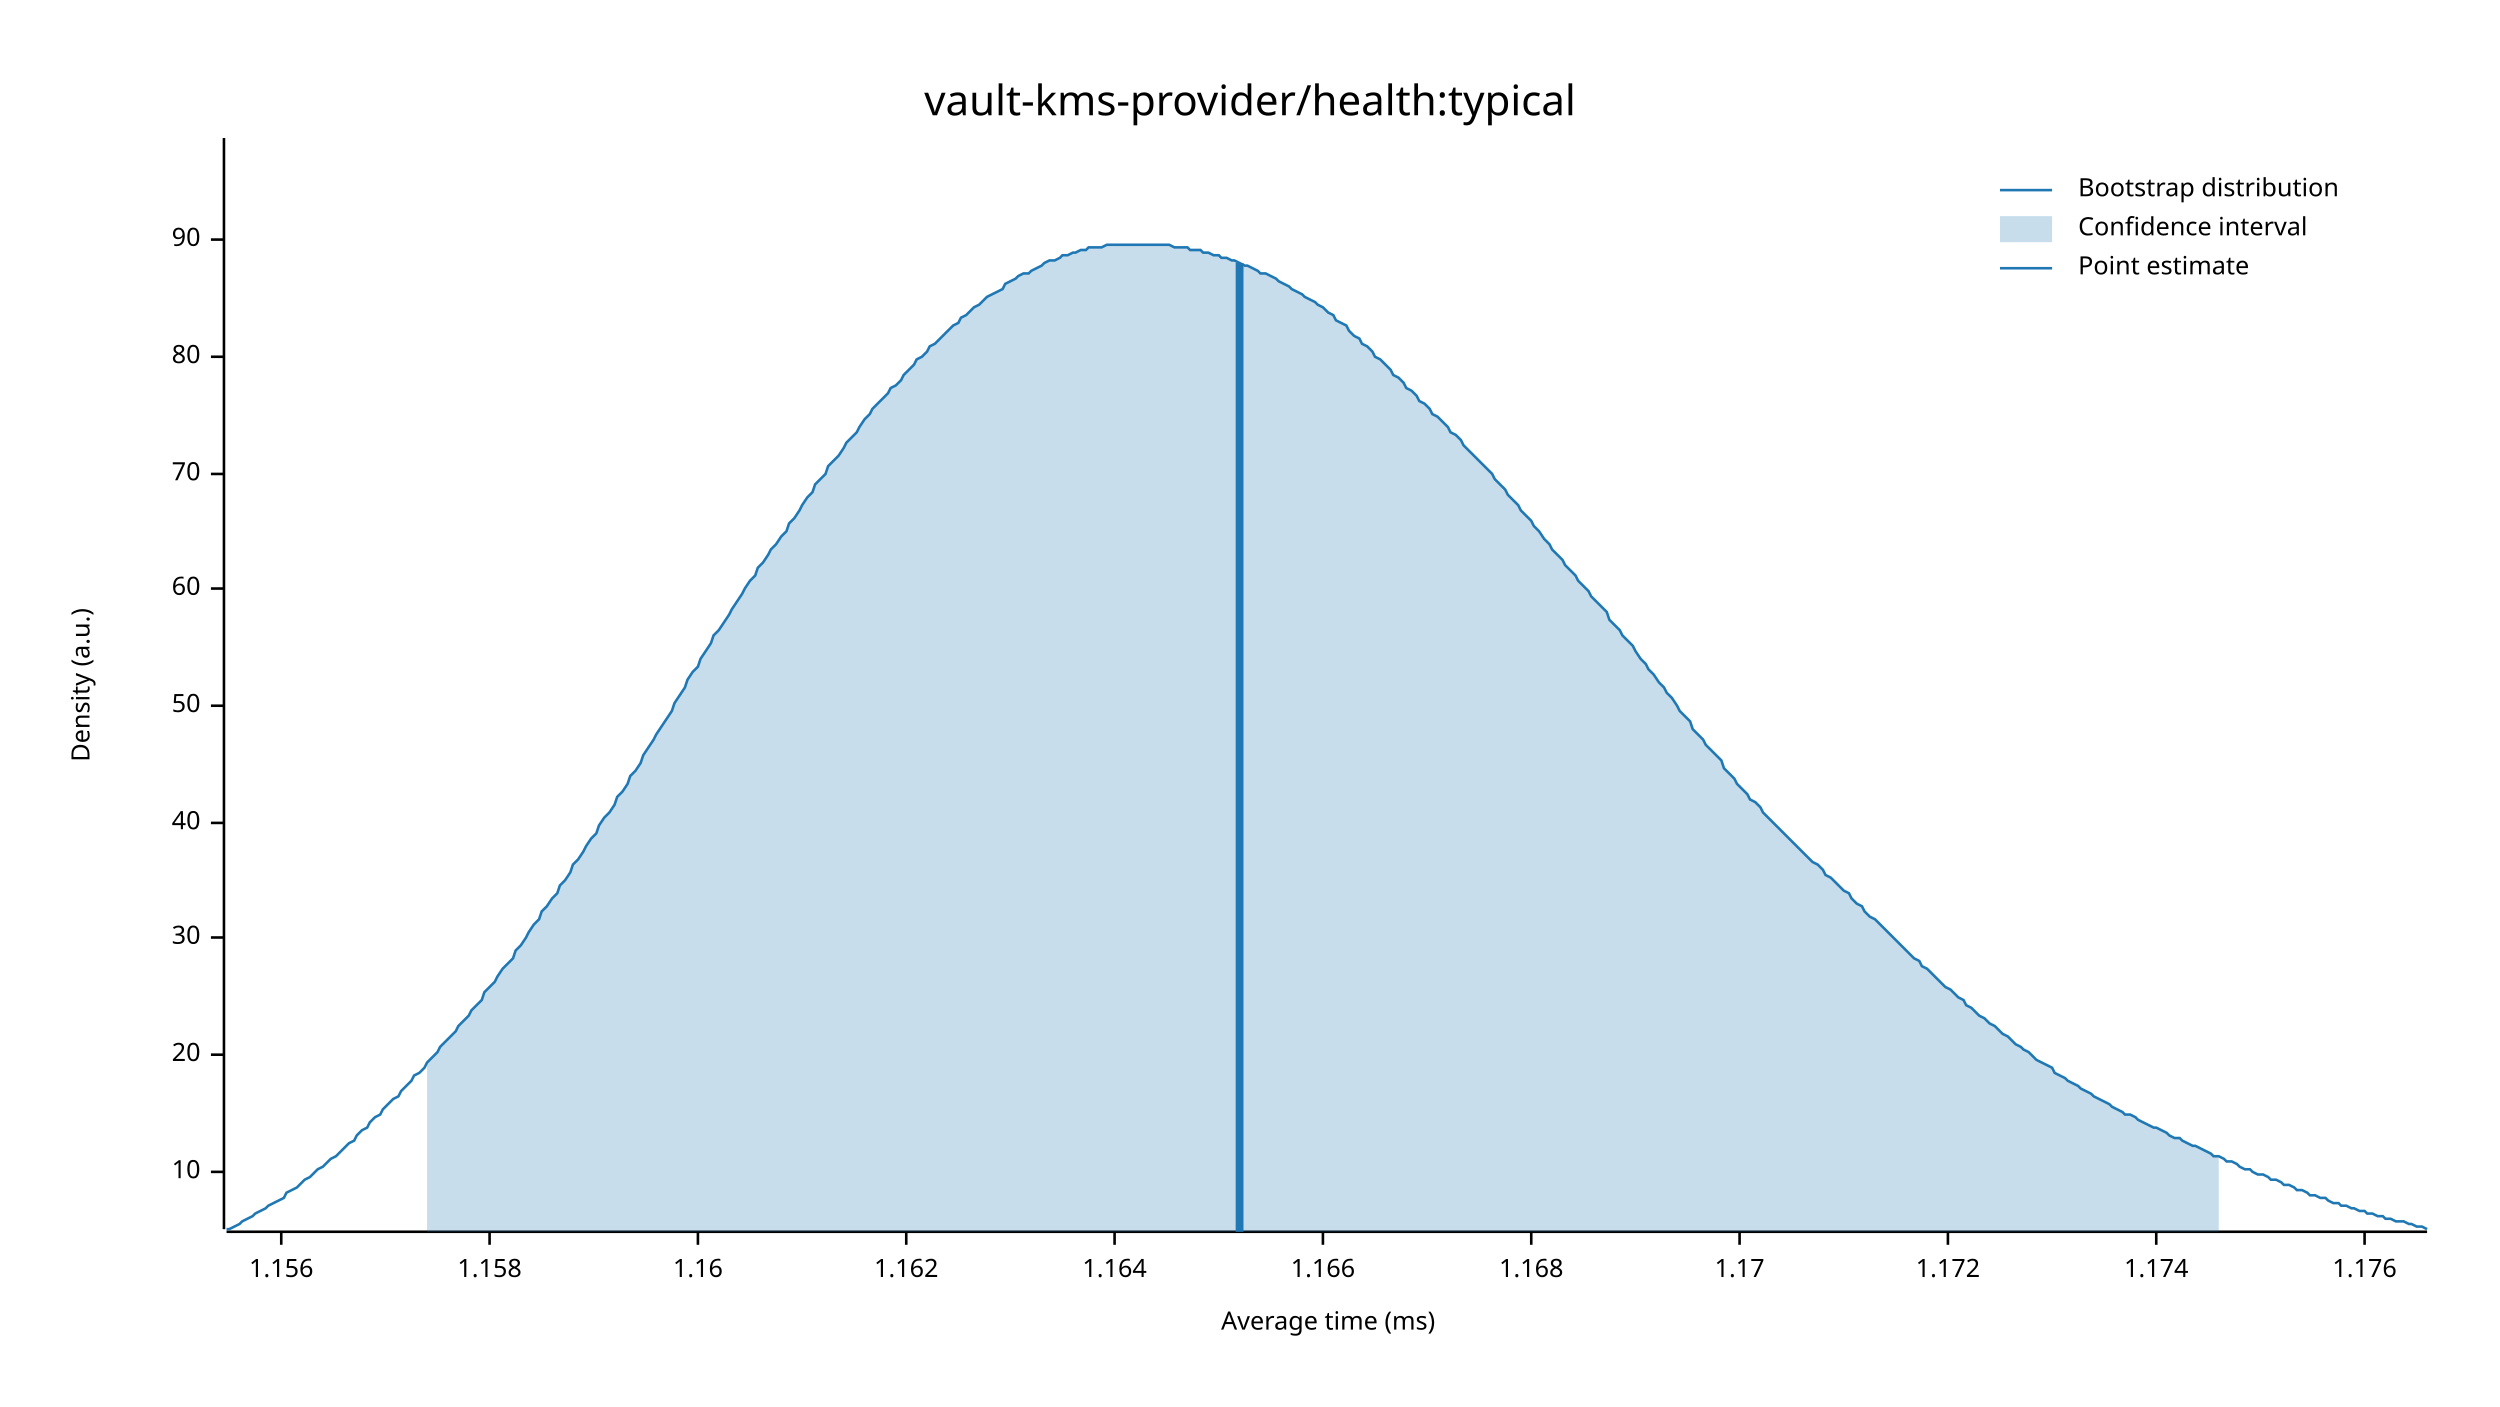
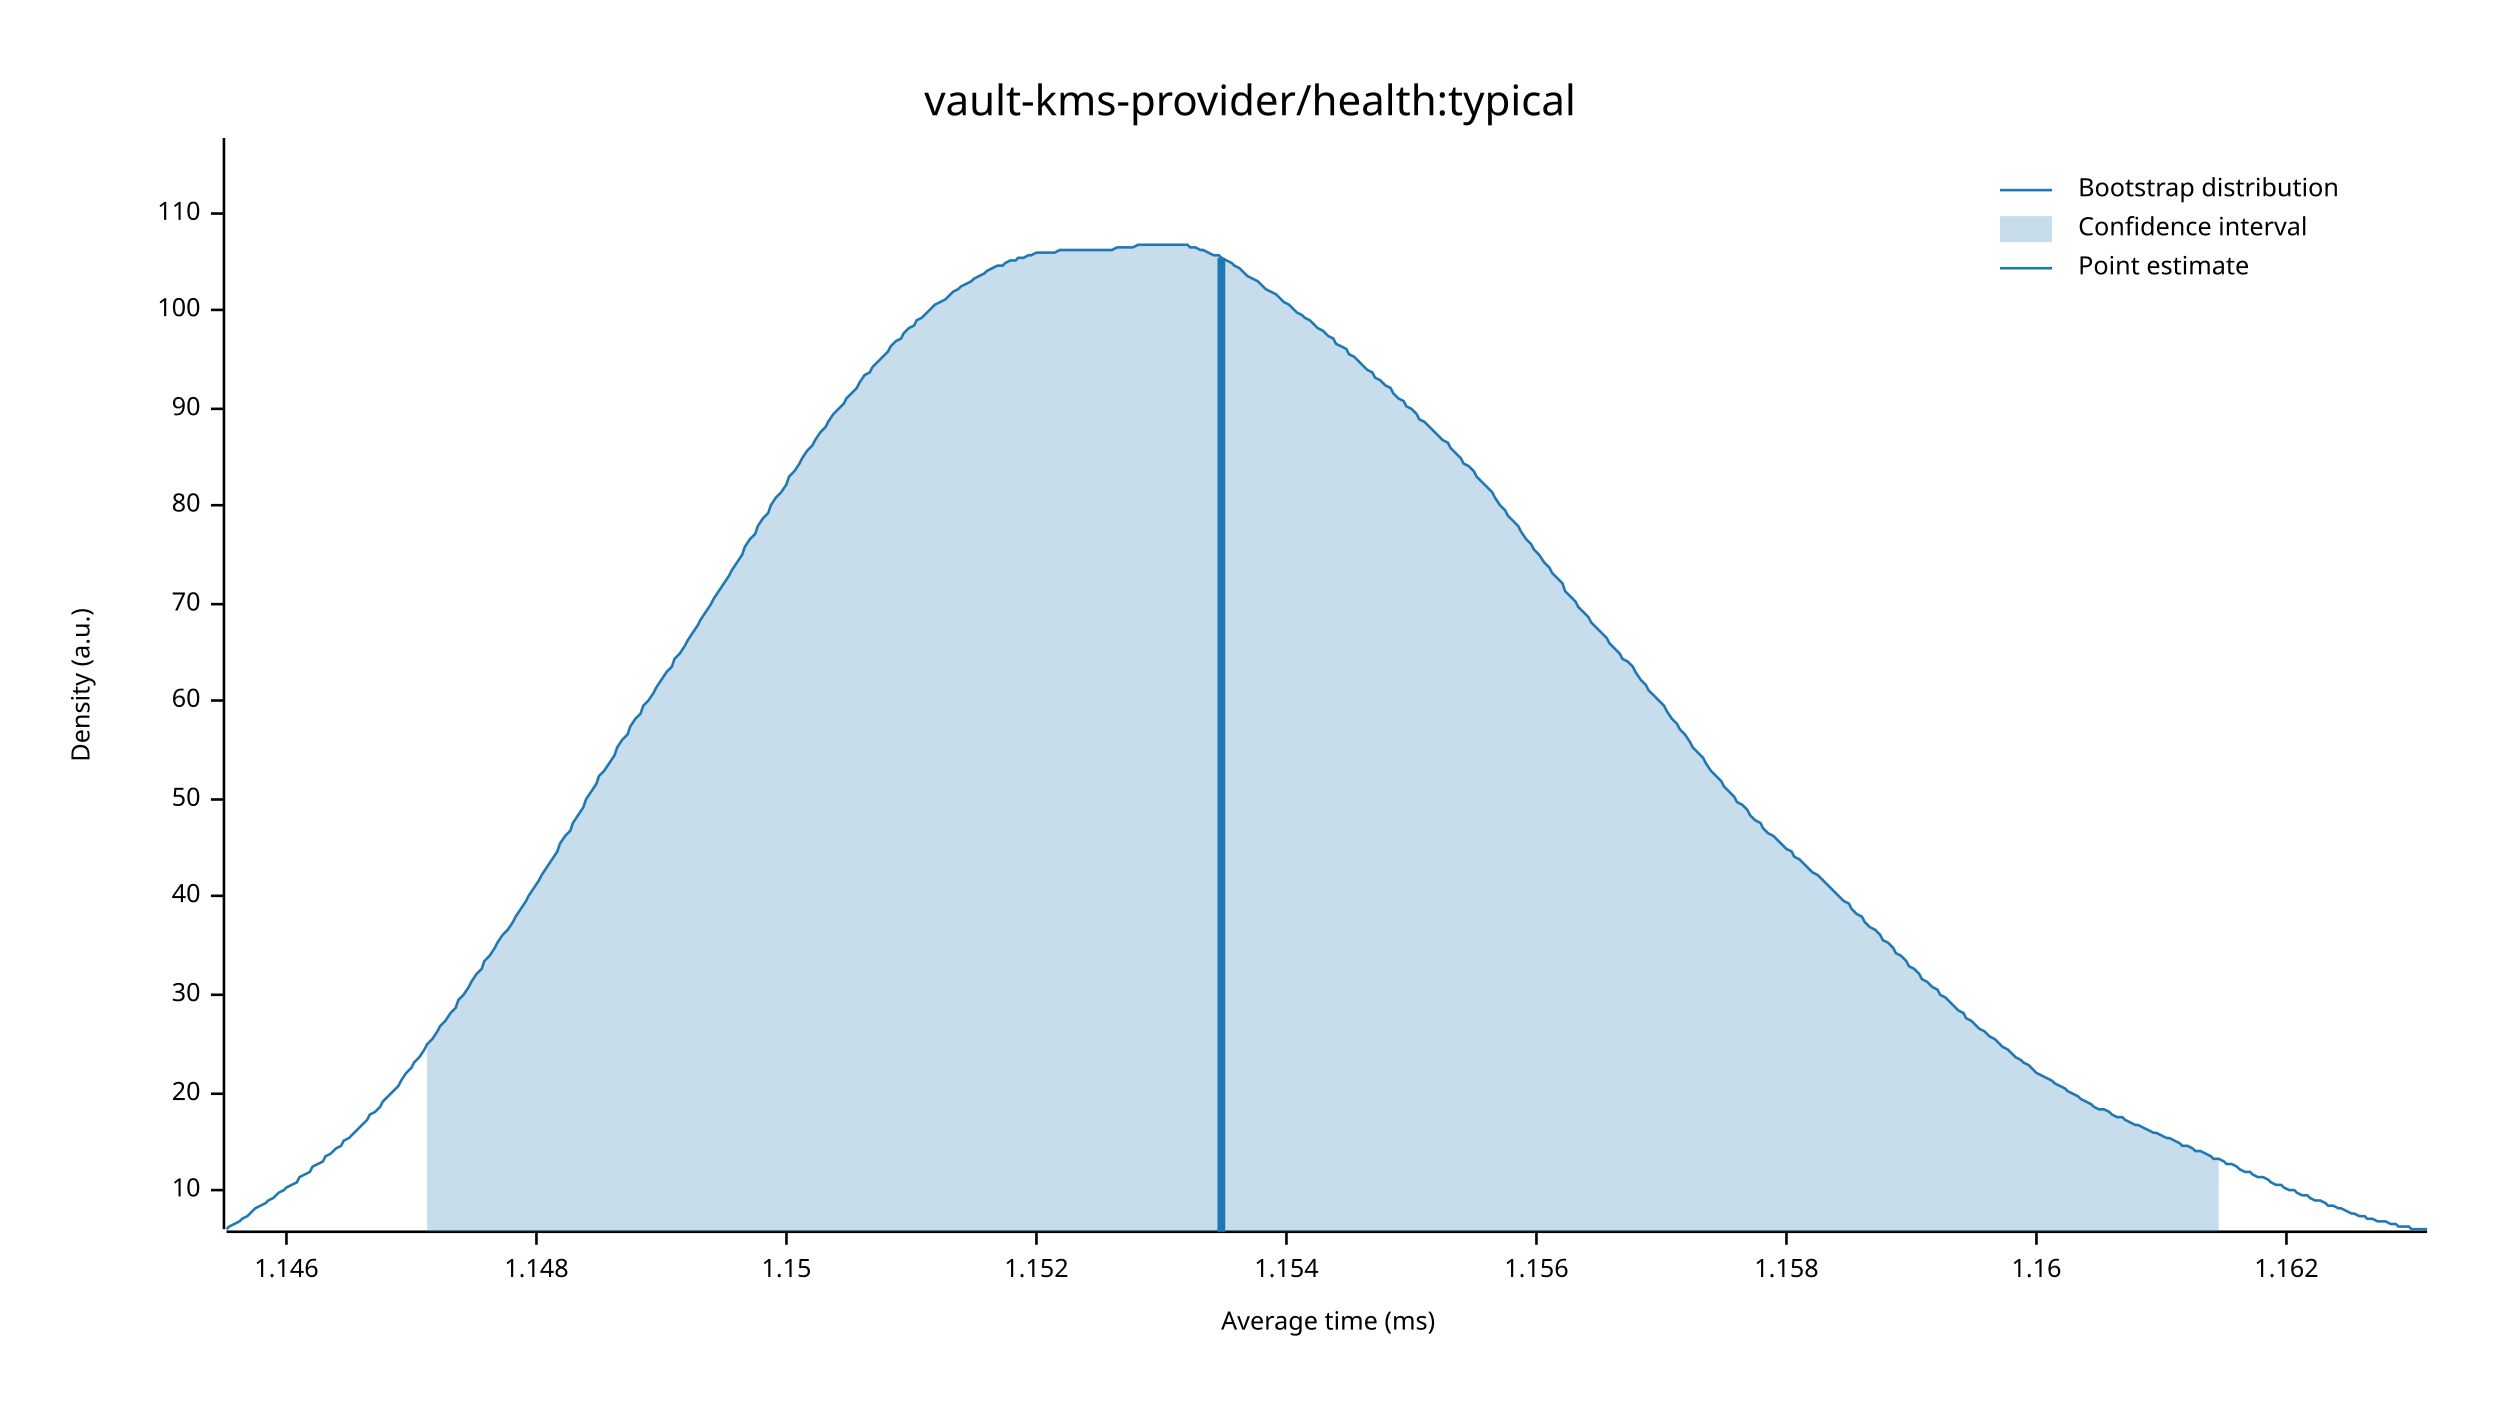
<svg xmlns="http://www.w3.org/2000/svg" width="960" height="540" viewBox="0 0 960 540">
  <text x="480" y="32" dy="0.76em" text-anchor="middle" font-family="sans-serif" font-size="16.129" opacity="1" fill="#000000">
vault-kms-provider/health:typical
</text>
  <text x="27" y="263" dy="0.76em" text-anchor="middle" font-family="sans-serif" font-size="9.677" opacity="1" fill="#000000" transform="rotate(270, 27, 263)">
Density (a.u.)
</text>
  <text x="510" y="513" dy="-0.5ex" text-anchor="middle" font-family="sans-serif" font-size="9.677" opacity="1" fill="#000000">
Average time (ms)
</text>
  <polyline fill="none" opacity="1" stroke="#000000" stroke-width="1" points="86,53 86,472 " />
-   <text x="77" y="450" dy="0.5ex" text-anchor="end" font-family="sans-serif" font-size="9.677" opacity="1" fill="#000000">
+   <text x="77" y="457" dy="0.5ex" text-anchor="end" font-family="sans-serif" font-size="9.677" opacity="1" fill="#000000">
10
</text>
-   <polyline fill="none" opacity="1" stroke="#000000" stroke-width="1" points="81,450 86,450 " />
-   <text x="77" y="405" dy="0.5ex" text-anchor="end" font-family="sans-serif" font-size="9.677" opacity="1" fill="#000000">
+   <polyline fill="none" opacity="1" stroke="#000000" stroke-width="1" points="81,457 86,457 " />
+   <text x="77" y="420" dy="0.5ex" text-anchor="end" font-family="sans-serif" font-size="9.677" opacity="1" fill="#000000">
20
</text>
-   <polyline fill="none" opacity="1" stroke="#000000" stroke-width="1" points="81,405 86,405 " />
-   <text x="77" y="360" dy="0.5ex" text-anchor="end" font-family="sans-serif" font-size="9.677" opacity="1" fill="#000000">
+   <polyline fill="none" opacity="1" stroke="#000000" stroke-width="1" points="81,420 86,420 " />
+   <text x="77" y="382" dy="0.5ex" text-anchor="end" font-family="sans-serif" font-size="9.677" opacity="1" fill="#000000">
30
</text>
-   <polyline fill="none" opacity="1" stroke="#000000" stroke-width="1" points="81,360 86,360 " />
-   <text x="77" y="316" dy="0.5ex" text-anchor="end" font-family="sans-serif" font-size="9.677" opacity="1" fill="#000000">
+   <polyline fill="none" opacity="1" stroke="#000000" stroke-width="1" points="81,382 86,382 " />
+   <text x="77" y="344" dy="0.5ex" text-anchor="end" font-family="sans-serif" font-size="9.677" opacity="1" fill="#000000">
40
</text>
-   <polyline fill="none" opacity="1" stroke="#000000" stroke-width="1" points="81,316 86,316 " />
-   <text x="77" y="271" dy="0.5ex" text-anchor="end" font-family="sans-serif" font-size="9.677" opacity="1" fill="#000000">
+   <polyline fill="none" opacity="1" stroke="#000000" stroke-width="1" points="81,344 86,344 " />
+   <text x="77" y="307" dy="0.5ex" text-anchor="end" font-family="sans-serif" font-size="9.677" opacity="1" fill="#000000">
50
</text>
-   <polyline fill="none" opacity="1" stroke="#000000" stroke-width="1" points="81,271 86,271 " />
-   <text x="77" y="226" dy="0.5ex" text-anchor="end" font-family="sans-serif" font-size="9.677" opacity="1" fill="#000000">
+   <polyline fill="none" opacity="1" stroke="#000000" stroke-width="1" points="81,307 86,307 " />
+   <text x="77" y="269" dy="0.5ex" text-anchor="end" font-family="sans-serif" font-size="9.677" opacity="1" fill="#000000">
60
</text>
-   <polyline fill="none" opacity="1" stroke="#000000" stroke-width="1" points="81,226 86,226 " />
-   <text x="77" y="182" dy="0.5ex" text-anchor="end" font-family="sans-serif" font-size="9.677" opacity="1" fill="#000000">
+   <polyline fill="none" opacity="1" stroke="#000000" stroke-width="1" points="81,269 86,269 " />
+   <text x="77" y="232" dy="0.5ex" text-anchor="end" font-family="sans-serif" font-size="9.677" opacity="1" fill="#000000">
70
</text>
-   <polyline fill="none" opacity="1" stroke="#000000" stroke-width="1" points="81,182 86,182 " />
-   <text x="77" y="137" dy="0.5ex" text-anchor="end" font-family="sans-serif" font-size="9.677" opacity="1" fill="#000000">
+   <polyline fill="none" opacity="1" stroke="#000000" stroke-width="1" points="81,232 86,232 " />
+   <text x="77" y="194" dy="0.5ex" text-anchor="end" font-family="sans-serif" font-size="9.677" opacity="1" fill="#000000">
80
</text>
-   <polyline fill="none" opacity="1" stroke="#000000" stroke-width="1" points="81,137 86,137 " />
-   <text x="77" y="92" dy="0.5ex" text-anchor="end" font-family="sans-serif" font-size="9.677" opacity="1" fill="#000000">
+   <polyline fill="none" opacity="1" stroke="#000000" stroke-width="1" points="81,194 86,194 " />
+   <text x="77" y="157" dy="0.5ex" text-anchor="end" font-family="sans-serif" font-size="9.677" opacity="1" fill="#000000">
90
</text>
-   <polyline fill="none" opacity="1" stroke="#000000" stroke-width="1" points="81,92 86,92 " />
+   <polyline fill="none" opacity="1" stroke="#000000" stroke-width="1" points="81,157 86,157 " />
+   <text x="77" y="119" dy="0.5ex" text-anchor="end" font-family="sans-serif" font-size="9.677" opacity="1" fill="#000000">
+ 100
+ </text>
+   <polyline fill="none" opacity="1" stroke="#000000" stroke-width="1" points="81,119 86,119 " />
+   <text x="77" y="82" dy="0.5ex" text-anchor="end" font-family="sans-serif" font-size="9.677" opacity="1" fill="#000000">
+ 110
+ </text>
+   <polyline fill="none" opacity="1" stroke="#000000" stroke-width="1" points="81,82 86,82 " />
  <polyline fill="none" opacity="1" stroke="#000000" stroke-width="1" points="87,473 932,473 " />
-   <text x="108" y="483" dy="0.76em" text-anchor="middle" font-family="sans-serif" font-size="9.677" opacity="1" fill="#000000">
+   <text x="110" y="483" dy="0.76em" text-anchor="middle" font-family="sans-serif" font-size="9.677" opacity="1" fill="#000000">
+ 1.146
+ </text>
+   <polyline fill="none" opacity="1" stroke="#000000" stroke-width="1" points="110,473 110,478 " />
+   <text x="206" y="483" dy="0.76em" text-anchor="middle" font-family="sans-serif" font-size="9.677" opacity="1" fill="#000000">
+ 1.148
+ </text>
+   <polyline fill="none" opacity="1" stroke="#000000" stroke-width="1" points="206,473 206,478 " />
+   <text x="302" y="483" dy="0.76em" text-anchor="middle" font-family="sans-serif" font-size="9.677" opacity="1" fill="#000000">
+ 1.15
+ </text>
+   <polyline fill="none" opacity="1" stroke="#000000" stroke-width="1" points="302,473 302,478 " />
+   <text x="398" y="483" dy="0.76em" text-anchor="middle" font-family="sans-serif" font-size="9.677" opacity="1" fill="#000000">
+ 1.152
+ </text>
+   <polyline fill="none" opacity="1" stroke="#000000" stroke-width="1" points="398,473 398,478 " />
+   <text x="494" y="483" dy="0.76em" text-anchor="middle" font-family="sans-serif" font-size="9.677" opacity="1" fill="#000000">
+ 1.154
+ </text>
+   <polyline fill="none" opacity="1" stroke="#000000" stroke-width="1" points="494,473 494,478 " />
+   <text x="590" y="483" dy="0.76em" text-anchor="middle" font-family="sans-serif" font-size="9.677" opacity="1" fill="#000000">
1.156
</text>
-   <polyline fill="none" opacity="1" stroke="#000000" stroke-width="1" points="108,473 108,478 " />
-   <text x="188" y="483" dy="0.76em" text-anchor="middle" font-family="sans-serif" font-size="9.677" opacity="1" fill="#000000">
+   <polyline fill="none" opacity="1" stroke="#000000" stroke-width="1" points="590,473 590,478 " />
+   <text x="686" y="483" dy="0.76em" text-anchor="middle" font-family="sans-serif" font-size="9.677" opacity="1" fill="#000000">
1.158
</text>
-   <polyline fill="none" opacity="1" stroke="#000000" stroke-width="1" points="188,473 188,478 " />
-   <text x="268" y="483" dy="0.76em" text-anchor="middle" font-family="sans-serif" font-size="9.677" opacity="1" fill="#000000">
+   <polyline fill="none" opacity="1" stroke="#000000" stroke-width="1" points="686,473 686,478 " />
+   <text x="782" y="483" dy="0.76em" text-anchor="middle" font-family="sans-serif" font-size="9.677" opacity="1" fill="#000000">
1.16
</text>
-   <polyline fill="none" opacity="1" stroke="#000000" stroke-width="1" points="268,473 268,478 " />
-   <text x="348" y="483" dy="0.76em" text-anchor="middle" font-family="sans-serif" font-size="9.677" opacity="1" fill="#000000">
+   <polyline fill="none" opacity="1" stroke="#000000" stroke-width="1" points="782,473 782,478 " />
+   <text x="878" y="483" dy="0.76em" text-anchor="middle" font-family="sans-serif" font-size="9.677" opacity="1" fill="#000000">
1.162
</text>
-   <polyline fill="none" opacity="1" stroke="#000000" stroke-width="1" points="348,473 348,478 " />
-   <text x="428" y="483" dy="0.76em" text-anchor="middle" font-family="sans-serif" font-size="9.677" opacity="1" fill="#000000">
- 1.164
- </text>
-   <polyline fill="none" opacity="1" stroke="#000000" stroke-width="1" points="428,473 428,478 " />
-   <text x="508" y="483" dy="0.76em" text-anchor="middle" font-family="sans-serif" font-size="9.677" opacity="1" fill="#000000">
- 1.166
- </text>
-   <polyline fill="none" opacity="1" stroke="#000000" stroke-width="1" points="508,473 508,478 " />
-   <text x="588" y="483" dy="0.76em" text-anchor="middle" font-family="sans-serif" font-size="9.677" opacity="1" fill="#000000">
- 1.168
- </text>
-   <polyline fill="none" opacity="1" stroke="#000000" stroke-width="1" points="588,473 588,478 " />
-   <text x="668" y="483" dy="0.76em" text-anchor="middle" font-family="sans-serif" font-size="9.677" opacity="1" fill="#000000">
- 1.17
- </text>
-   <polyline fill="none" opacity="1" stroke="#000000" stroke-width="1" points="668,473 668,478 " />
-   <text x="748" y="483" dy="0.76em" text-anchor="middle" font-family="sans-serif" font-size="9.677" opacity="1" fill="#000000">
- 1.172
- </text>
-   <polyline fill="none" opacity="1" stroke="#000000" stroke-width="1" points="748,473 748,478 " />
-   <text x="828" y="483" dy="0.76em" text-anchor="middle" font-family="sans-serif" font-size="9.677" opacity="1" fill="#000000">
- 1.174
- </text>
-   <polyline fill="none" opacity="1" stroke="#000000" stroke-width="1" points="828,473 828,478 " />
-   <text x="908" y="483" dy="0.76em" text-anchor="middle" font-family="sans-serif" font-size="9.677" opacity="1" fill="#000000">
- 1.176
- </text>
-   <polyline fill="none" opacity="1" stroke="#000000" stroke-width="1" points="908,473 908,478 " />
-   <polyline fill="none" opacity="1" stroke="#1F78B4" stroke-width="1" points="87,472 88,472 90,471 92,470 93,469 95,468 97,467 98,466 100,465 102,464 103,463 105,462 107,461 109,460 110,458 112,457 114,456 115,455 117,453 119,452 120,451 122,449 124,448 125,447 127,445 129,444 131,442 132,441 134,439 136,438 137,436 139,434 141,433 142,431 144,429 146,428 147,426 149,424 151,422 153,421 154,419 156,417 158,415 159,413 161,412 163,410 164,408 166,406 168,404 169,402 171,400 173,398 175,396 176,394 178,392 180,390 181,388 183,386 185,384 186,381 188,379 190,377 191,375 193,372 195,370 197,368 198,365 200,363 202,360 203,358 205,355 207,353 208,350 210,348 212,345 214,343 215,340 217,338 219,335 220,332 222,330 224,327 225,325 227,322 229,320 230,317 232,314 234,312 236,309 237,306 239,304 241,301 242,298 244,296 246,293 247,290 249,287 251,284 252,282 254,279 256,276 258,273 259,270 261,267 263,264 264,261 266,258 268,256 269,253 271,250 273,247 274,244 276,242 278,239 280,236 281,234 283,231 285,228 286,226 288,223 290,221 291,218 293,216 295,213 296,211 298,209 300,206 302,204 303,201 305,199 307,196 308,194 310,191 312,189 313,186 315,184 317,182 318,179 320,177 322,175 324,172 325,170 327,168 329,166 330,164 332,161 334,159 335,157 337,155 339,153 341,151 342,149 344,148 346,146 347,144 349,142 351,140 352,138 354,137 356,135 357,133 359,132 361,130 363,128 364,127 366,125 368,124 369,122 371,121 373,119 374,118 376,117 378,115 379,114 381,113 383,112 385,111 386,109 388,108 390,107 391,106 393,105 395,105 396,104 398,103 400,102 401,101 403,100 405,100 407,99 408,98 410,98 412,97 413,97 415,96 417,96 418,95 420,95 422,95 423,95 425,94 427,94 429,94 430,94 432,94 434,94 435,94 437,94 439,94 440,94 442,94 444,94 445,94 447,94 449,94 451,95 452,95 454,95 456,95 457,96 459,96 461,96 462,97 464,97 466,98 468,98 469,99 471,99 473,100 474,100 476,101 478,102 479,102 481,103 483,104 484,105 486,105 488,106 490,107 491,108 493,109 495,110 496,111 498,112 500,113 501,114 503,115 505,116 506,117 508,118 510,120 512,121 513,123 515,124 517,125 518,127 520,129 522,130 523,132 525,133 527,135 528,137 530,138 532,140 534,142 535,144 537,145 539,147 540,149 542,150 544,152 545,154 547,155 549,157 550,159 552,160 554,162 556,164 557,166 559,167 561,169 562,171 564,173 566,175 567,176 569,178 571,180 573,182 574,184 576,186 578,188 579,190 581,192 583,194 584,196 586,198 588,200 589,202 591,204 593,207 595,209 596,211 598,213 600,215 601,217 603,219 605,221 606,223 608,225 610,227 611,229 613,231 615,233 617,235 618,238 620,240 622,242 623,244 625,246 627,248 628,250 630,253 632,255 633,257 635,259 637,262 639,264 640,266 642,268 644,271 645,273 647,275 649,277 650,280 652,282 654,284 655,286 657,288 659,290 661,292 662,295 664,297 666,299 667,301 669,303 671,305 672,307 674,308 676,310 677,312 679,314 681,316 683,318 684,319 686,321 688,323 689,324 691,326 693,328 694,329 696,331 698,332 700,334 701,336 703,337 705,339 706,340 708,342 710,343 711,345 713,347 715,348 716,350 718,352 720,353 722,355 723,356 725,358 727,360 728,361 730,363 732,365 733,366 735,368 737,369 738,371 740,372 742,374 744,376 745,377 747,379 749,380 750,381 752,383 754,384 755,386 757,387 759,389 760,390 762,391 764,393 766,394 767,395 769,397 771,398 772,399 774,401 776,402 777,403 779,404 781,406 782,407 784,408 786,409 788,410 789,412 791,413 793,414 794,415 796,416 798,417 799,418 801,419 803,420 804,421 806,422 808,423 810,424 811,425 813,426 815,427 816,428 818,428 820,429 821,430 823,431 825,432 827,433 828,433 830,434 832,435 833,436 835,437 837,437 838,438 840,439 842,440 843,440 845,441 847,442 849,443 850,444 852,444 854,445 855,446 857,446 859,447 860,448 862,449 864,449 865,450 867,451 869,451 871,452 872,453 874,453 876,454 877,455 879,455 881,456 882,457 884,457 886,458 887,459 889,459 891,460 893,460 894,461 896,462 898,462 899,463 901,463 903,464 904,464 906,465 908,465 909,466 911,466 913,467 915,467 916,468 918,468 920,469 921,469 923,469 925,470 926,470 928,471 930,471 932,472 " />
-   <polygon opacity="0.25" fill="#1F78B4" points="164,408 166,406 168,404 169,402 171,400 173,398 175,396 176,394 178,392 180,390 181,388 183,386 185,384 186,381 188,379 190,377 191,375 193,372 195,370 197,368 198,365 200,363 202,360 203,358 205,355 207,353 208,350 210,348 212,345 214,343 215,340 217,338 219,335 220,332 222,330 224,327 225,325 227,322 229,320 230,317 232,314 234,312 236,309 237,306 239,304 241,301 242,298 244,296 246,293 247,290 249,287 251,284 252,282 254,279 256,276 258,273 259,270 261,267 263,264 264,261 266,258 268,256 269,253 271,250 273,247 274,244 276,242 278,239 280,236 281,234 283,231 285,228 286,226 288,223 290,221 291,218 293,216 295,213 296,211 298,209 300,206 302,204 303,201 305,199 307,196 308,194 310,191 312,189 313,186 315,184 317,182 318,179 320,177 322,175 324,172 325,170 327,168 329,166 330,164 332,161 334,159 335,157 337,155 339,153 341,151 342,149 344,148 346,146 347,144 349,142 351,140 352,138 354,137 356,135 357,133 359,132 361,130 363,128 364,127 366,125 368,124 369,122 371,121 373,119 374,118 376,117 378,115 379,114 381,113 383,112 385,111 386,109 388,108 390,107 391,106 393,105 395,105 396,104 398,103 400,102 401,101 403,100 405,100 407,99 408,98 410,98 412,97 413,97 415,96 417,96 418,95 420,95 422,95 423,95 425,94 427,94 429,94 430,94 432,94 434,94 435,94 437,94 439,94 440,94 442,94 444,94 445,94 447,94 449,94 451,95 452,95 454,95 456,95 457,96 459,96 461,96 462,97 464,97 466,98 468,98 469,99 471,99 473,100 474,100 476,101 478,102 479,102 481,103 483,104 484,105 486,105 488,106 490,107 491,108 493,109 495,110 496,111 498,112 500,113 501,114 503,115 505,116 506,117 508,118 510,120 512,121 513,123 515,124 517,125 518,127 520,129 522,130 523,132 525,133 527,135 528,137 530,138 532,140 534,142 535,144 537,145 539,147 540,149 542,150 544,152 545,154 547,155 549,157 550,159 552,160 554,162 556,164 557,166 559,167 561,169 562,171 564,173 566,175 567,176 569,178 571,180 573,182 574,184 576,186 578,188 579,190 581,192 583,194 584,196 586,198 588,200 589,202 591,204 593,207 595,209 596,211 598,213 600,215 601,217 603,219 605,221 606,223 608,225 610,227 611,229 613,231 615,233 617,235 618,238 620,240 622,242 623,244 625,246 627,248 628,250 630,253 632,255 633,257 635,259 637,262 639,264 640,266 642,268 644,271 645,273 647,275 649,277 650,280 652,282 654,284 655,286 657,288 659,290 661,292 662,295 664,297 666,299 667,301 669,303 671,305 672,307 674,308 676,310 677,312 679,314 681,316 683,318 684,319 686,321 688,323 689,324 691,326 693,328 694,329 696,331 698,332 700,334 701,336 703,337 705,339 706,340 708,342 710,343 711,345 713,347 715,348 716,350 718,352 720,353 722,355 723,356 725,358 727,360 728,361 730,363 732,365 733,366 735,368 737,369 738,371 740,372 742,374 744,376 745,377 747,379 749,380 750,381 752,383 754,384 755,386 757,387 759,389 760,390 762,391 764,393 766,394 767,395 769,397 771,398 772,399 774,401 776,402 777,403 779,404 781,406 782,407 784,408 786,409 788,410 789,412 791,413 793,414 794,415 796,416 798,417 799,418 801,419 803,420 804,421 806,422 808,423 810,424 811,425 813,426 815,427 816,428 818,428 820,429 821,430 823,431 825,432 827,433 828,433 830,434 832,435 833,436 835,437 837,437 838,438 840,439 842,440 843,440 845,441 847,442 849,443 850,444 852,444 852,473 164,473 " />
-   <polyline fill="none" opacity="1" stroke="#1F78B4" stroke-width="3" points="476,473 476,101 " />
+   <polyline fill="none" opacity="1" stroke="#000000" stroke-width="1" points="878,473 878,478 " />
+   <polyline fill="none" opacity="1" stroke="#1F78B4" stroke-width="1" points="87,472 88,471 90,470 92,469 93,468 95,467 97,465 98,464 100,463 102,462 103,461 105,460 107,458 109,457 110,456 112,455 114,454 115,452 117,451 119,450 120,448 122,447 124,446 125,444 127,443 129,441 131,440 132,438 134,437 136,435 137,434 139,432 141,430 142,428 144,427 146,425 147,423 149,421 151,419 153,417 154,415 156,412 158,410 159,408 161,406 163,403 164,401 166,399 168,396 169,394 171,392 173,389 175,387 176,384 178,382 180,379 181,377 183,374 185,372 186,369 188,367 190,364 191,362 193,359 195,357 197,354 198,352 200,349 202,346 203,344 205,341 207,338 208,336 210,333 212,330 214,327 215,324 217,321 219,319 220,316 222,313 224,310 225,307 227,304 229,301 230,298 232,296 234,293 236,290 237,287 239,284 241,282 242,279 244,276 246,274 247,271 249,269 251,266 252,264 254,261 256,258 258,256 259,253 261,251 263,248 264,246 266,243 268,240 269,238 271,235 273,232 274,230 276,227 278,224 280,221 281,219 283,216 285,213 286,210 288,207 290,205 291,202 293,199 295,197 296,194 298,191 300,189 302,186 303,183 305,181 307,178 308,176 310,173 312,171 313,169 315,166 317,164 318,162 320,159 322,157 324,155 325,153 327,151 329,149 330,147 332,144 334,143 335,141 337,139 339,137 341,135 342,133 344,131 346,130 347,128 349,126 351,125 352,123 354,122 356,120 357,119 359,117 361,116 363,115 364,114 366,112 368,111 369,110 371,109 373,108 374,107 376,106 378,105 379,104 381,103 383,102 385,102 386,101 388,100 390,100 391,99 393,99 395,98 396,98 398,97 400,97 401,97 403,97 405,97 407,96 408,96 410,96 412,96 413,96 415,96 417,96 418,96 420,96 422,96 423,96 425,96 427,96 429,95 430,95 432,95 434,95 435,95 437,94 439,94 440,94 442,94 444,94 445,94 447,94 449,94 451,94 452,94 454,94 456,94 457,95 459,95 461,96 462,96 464,97 466,98 468,98 469,99 471,100 473,101 474,102 476,103 478,105 479,106 481,107 483,108 484,109 486,111 488,112 490,113 491,114 493,116 495,117 496,118 498,120 500,121 501,122 503,123 505,125 506,126 508,127 510,129 512,130 513,132 515,133 517,134 518,136 520,137 522,139 523,140 525,142 527,143 528,145 530,146 532,148 534,149 535,151 537,153 539,154 540,156 542,157 544,159 545,161 547,162 549,164 550,165 552,167 554,169 556,170 557,172 559,174 561,176 562,178 564,179 566,181 567,183 569,185 571,187 573,189 574,191 576,194 578,196 579,198 581,200 583,202 584,204 586,207 588,209 589,211 591,213 593,216 595,218 596,220 598,222 600,224 601,227 603,229 605,231 606,233 608,235 610,237 611,239 613,241 615,243 617,245 618,247 620,249 622,251 623,253 625,254 627,256 628,258 630,261 632,263 633,265 635,267 637,269 639,271 640,273 642,276 644,278 645,280 647,282 649,285 650,287 652,289 654,291 655,293 657,296 659,298 661,300 662,302 664,304 666,306 667,308 669,309 671,311 672,313 674,315 676,316 677,318 679,320 681,321 683,323 684,324 686,326 688,327 689,329 691,330 693,332 694,333 696,335 698,336 700,338 701,339 703,341 705,343 706,344 708,346 710,347 711,349 713,351 715,352 716,354 718,356 720,357 722,359 723,361 725,362 727,364 728,366 730,367 732,369 733,371 735,372 737,374 738,376 740,377 742,379 744,380 745,382 747,383 749,385 750,386 752,388 754,389 755,391 757,392 759,394 760,395 762,396 764,398 766,399 767,400 769,402 771,403 772,404 774,406 776,407 777,408 779,409 781,411 782,412 784,413 786,414 788,415 789,416 791,417 793,418 794,419 796,420 798,421 799,422 801,423 803,424 804,425 806,426 808,426 810,427 811,428 813,429 815,429 816,430 818,431 820,432 821,432 823,433 825,434 827,435 828,435 830,436 832,437 833,437 835,438 837,439 838,440 840,440 842,441 843,442 845,442 847,443 849,444 850,445 852,445 854,446 855,447 857,447 859,448 860,449 862,450 864,450 865,451 867,452 869,452 871,453 872,454 874,455 876,455 877,456 879,457 881,457 882,458 884,459 886,459 887,460 889,461 891,461 893,462 894,463 896,463 898,464 899,464 901,465 903,466 904,466 906,467 908,467 909,468 911,468 913,469 915,469 916,469 918,470 920,470 921,471 923,471 925,471 926,472 928,472 930,472 932,472 " />
+   <polygon opacity="0.25" fill="#1F78B4" points="164,401 166,399 168,396 169,394 171,392 173,389 175,387 176,384 178,382 180,379 181,377 183,374 185,372 186,369 188,367 190,364 191,362 193,359 195,357 197,354 198,352 200,349 202,346 203,344 205,341 207,338 208,336 210,333 212,330 214,327 215,324 217,321 219,319 220,316 222,313 224,310 225,307 227,304 229,301 230,298 232,296 234,293 236,290 237,287 239,284 241,282 242,279 244,276 246,274 247,271 249,269 251,266 252,264 254,261 256,258 258,256 259,253 261,251 263,248 264,246 266,243 268,240 269,238 271,235 273,232 274,230 276,227 278,224 280,221 281,219 283,216 285,213 286,210 288,207 290,205 291,202 293,199 295,197 296,194 298,191 300,189 302,186 303,183 305,181 307,178 308,176 310,173 312,171 313,169 315,166 317,164 318,162 320,159 322,157 324,155 325,153 327,151 329,149 330,147 332,144 334,143 335,141 337,139 339,137 341,135 342,133 344,131 346,130 347,128 349,126 351,125 352,123 354,122 356,120 357,119 359,117 361,116 363,115 364,114 366,112 368,111 369,110 371,109 373,108 374,107 376,106 378,105 379,104 381,103 383,102 385,102 386,101 388,100 390,100 391,99 393,99 395,98 396,98 398,97 400,97 401,97 403,97 405,97 407,96 408,96 410,96 412,96 413,96 415,96 417,96 418,96 420,96 422,96 423,96 425,96 427,96 429,95 430,95 432,95 434,95 435,95 437,94 439,94 440,94 442,94 444,94 445,94 447,94 449,94 451,94 452,94 454,94 456,94 457,95 459,95 461,96 462,96 464,97 466,98 468,98 469,99 471,100 473,101 474,102 476,103 478,105 479,106 481,107 483,108 484,109 486,111 488,112 490,113 491,114 493,116 495,117 496,118 498,120 500,121 501,122 503,123 505,125 506,126 508,127 510,129 512,130 513,132 515,133 517,134 518,136 520,137 522,139 523,140 525,142 527,143 528,145 530,146 532,148 534,149 535,151 537,153 539,154 540,156 542,157 544,159 545,161 547,162 549,164 550,165 552,167 554,169 556,170 557,172 559,174 561,176 562,178 564,179 566,181 567,183 569,185 571,187 573,189 574,191 576,194 578,196 579,198 581,200 583,202 584,204 586,207 588,209 589,211 591,213 593,216 595,218 596,220 598,222 600,224 601,227 603,229 605,231 606,233 608,235 610,237 611,239 613,241 615,243 617,245 618,247 620,249 622,251 623,253 625,254 627,256 628,258 630,261 632,263 633,265 635,267 637,269 639,271 640,273 642,276 644,278 645,280 647,282 649,285 650,287 652,289 654,291 655,293 657,296 659,298 661,300 662,302 664,304 666,306 667,308 669,309 671,311 672,313 674,315 676,316 677,318 679,320 681,321 683,323 684,324 686,326 688,327 689,329 691,330 693,332 694,333 696,335 698,336 700,338 701,339 703,341 705,343 706,344 708,346 710,347 711,349 713,351 715,352 716,354 718,356 720,357 722,359 723,361 725,362 727,364 728,366 730,367 732,369 733,371 735,372 737,374 738,376 740,377 742,379 744,380 745,382 747,383 749,385 750,386 752,388 754,389 755,391 757,392 759,394 760,395 762,396 764,398 766,399 767,400 769,402 771,403 772,404 774,406 776,407 777,408 779,409 781,411 782,412 784,413 786,414 788,415 789,416 791,417 793,418 794,419 796,420 798,421 799,422 801,423 803,424 804,425 806,426 808,426 810,427 811,428 813,429 815,429 816,430 818,431 820,432 821,432 823,433 825,434 827,435 828,435 830,436 832,437 833,437 835,438 837,439 838,440 840,440 842,441 843,442 845,442 847,443 849,444 850,445 852,445 852,473 164,473 " />
+   <polyline fill="none" opacity="1" stroke="#1F78B4" stroke-width="3" points="469,473 469,99 " />
  <text x="798" y="68" dy="0.76em" text-anchor="start" font-family="sans-serif" font-size="9.677" opacity="1" fill="#000000">
Bootstrap distribution
</text>
  <text x="798" y="83" dy="0.76em" text-anchor="start" font-family="sans-serif" font-size="9.677" opacity="1" fill="#000000">
Confidence interval
</text>
  <text x="798" y="98" dy="0.76em" text-anchor="start" font-family="sans-serif" font-size="9.677" opacity="1" fill="#000000">
Point estimate
</text>
  <polyline fill="none" opacity="1" stroke="#1F78B4" stroke-width="1" points="768,73 788,73 " />
  <rect x="768" y="83" width="20" height="10" opacity="0.25" fill="#1F78B4" stroke="none" />
  <polyline fill="none" opacity="1" stroke="#1F78B4" stroke-width="1" points="768,103 788,103 " />
</svg>
